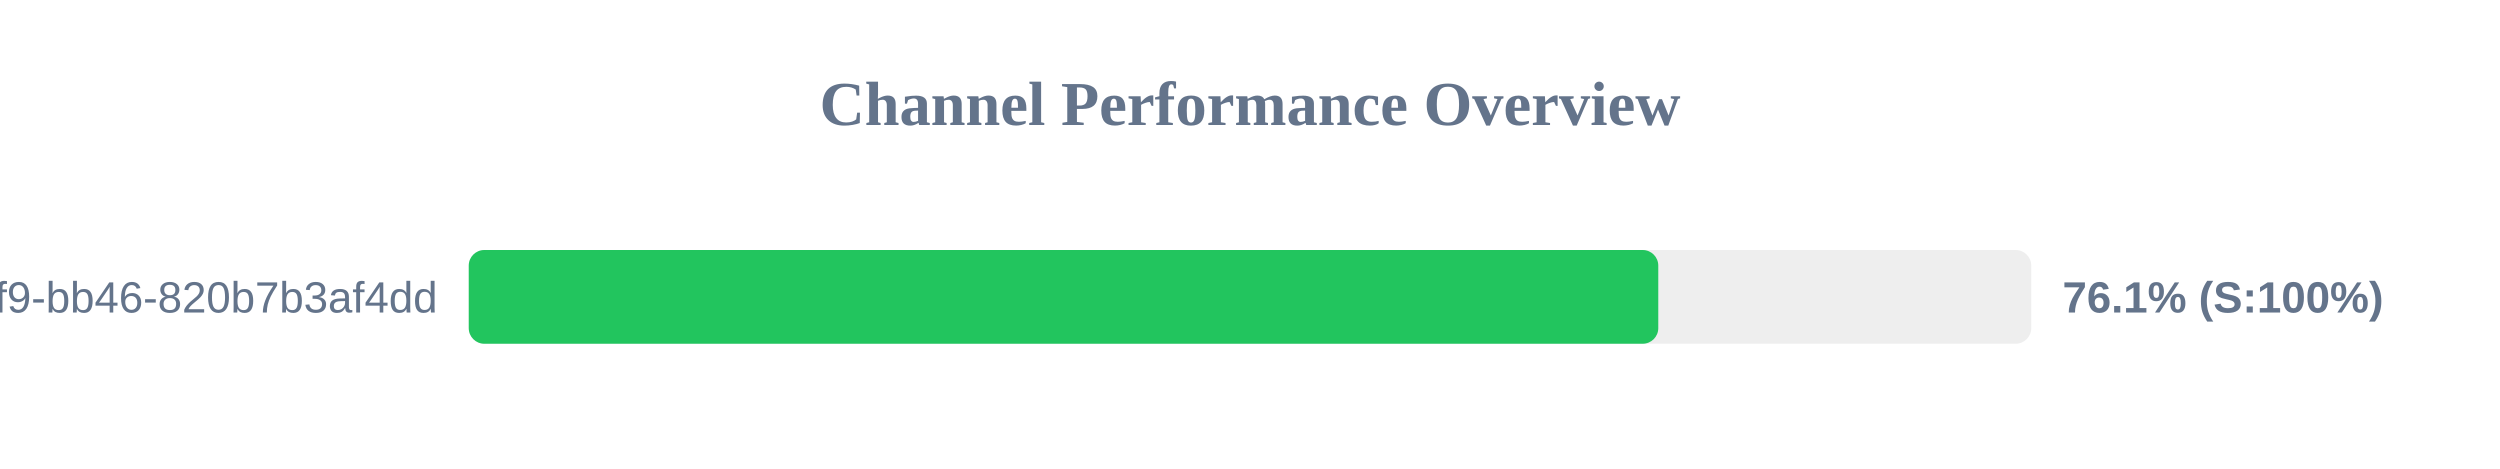
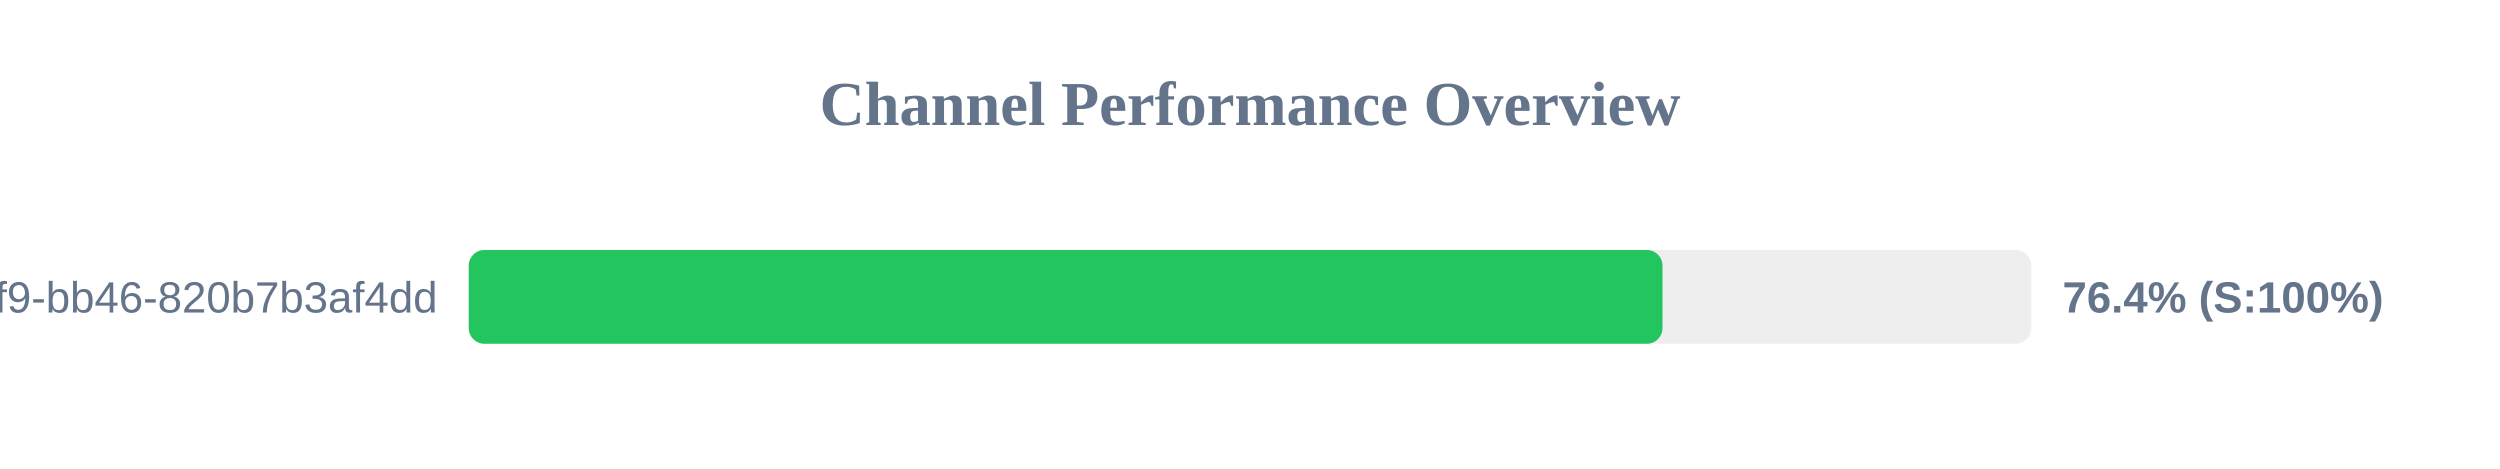
<svg xmlns="http://www.w3.org/2000/svg" width="800" height="150" version="1.1">
  <style>
        .row { font: 14px Arial; fill: #64748b; }
        .score { font: bold 14px Arial; fill: #64748b; }
    </style>
  <text x="400" y="40" text-anchor="middle" font-size="20px" font-weight="bold" fill="#64748b">Channel Performance Overview</text>
  <rect x="150" y="80" width="500" height="30" fill="#eee" rx="5" />
-   <rect x="150" y="80" width="380.65" height="30" fill="#22c55e" rx="5" />
+   <rect x="150" y="80" width="382.0" height="30" fill="#22c55e" rx="5" />
  <text x="140" y="100" text-anchor="end" class="row">?uuid=80b2ac81-ba69-41f9-bb46-820b7b3af4dd</text>
-   <text x="660" y="100" text-anchor="start" class="score">76.1% (S:100%)</text>
+   <text x="660" y="100" text-anchor="start" class="score">76.4% (S:100%)</text>
</svg>
